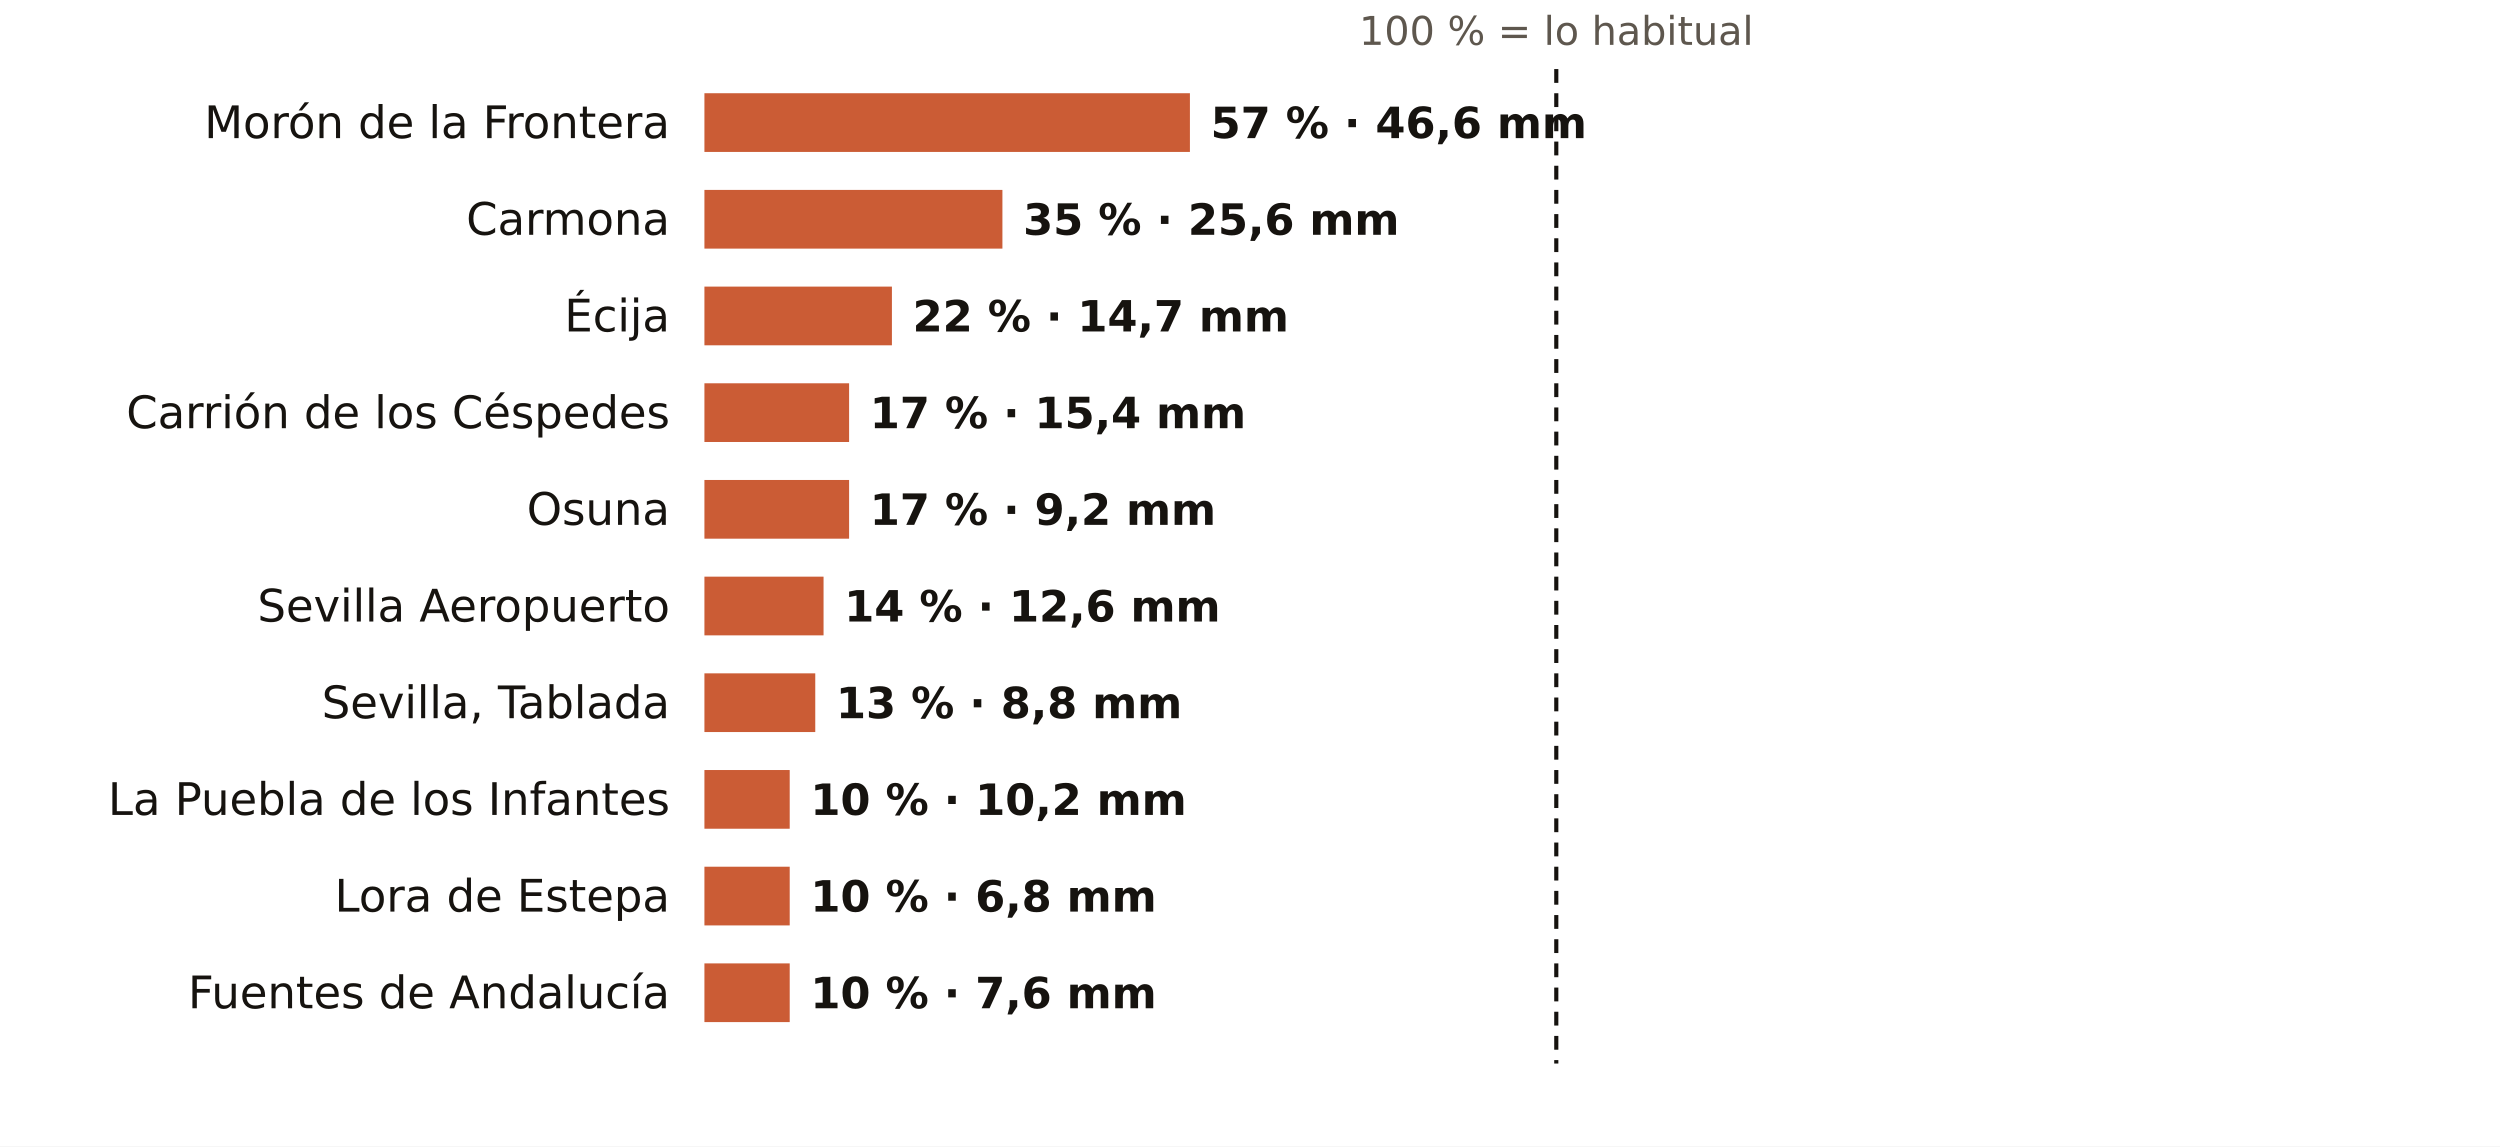
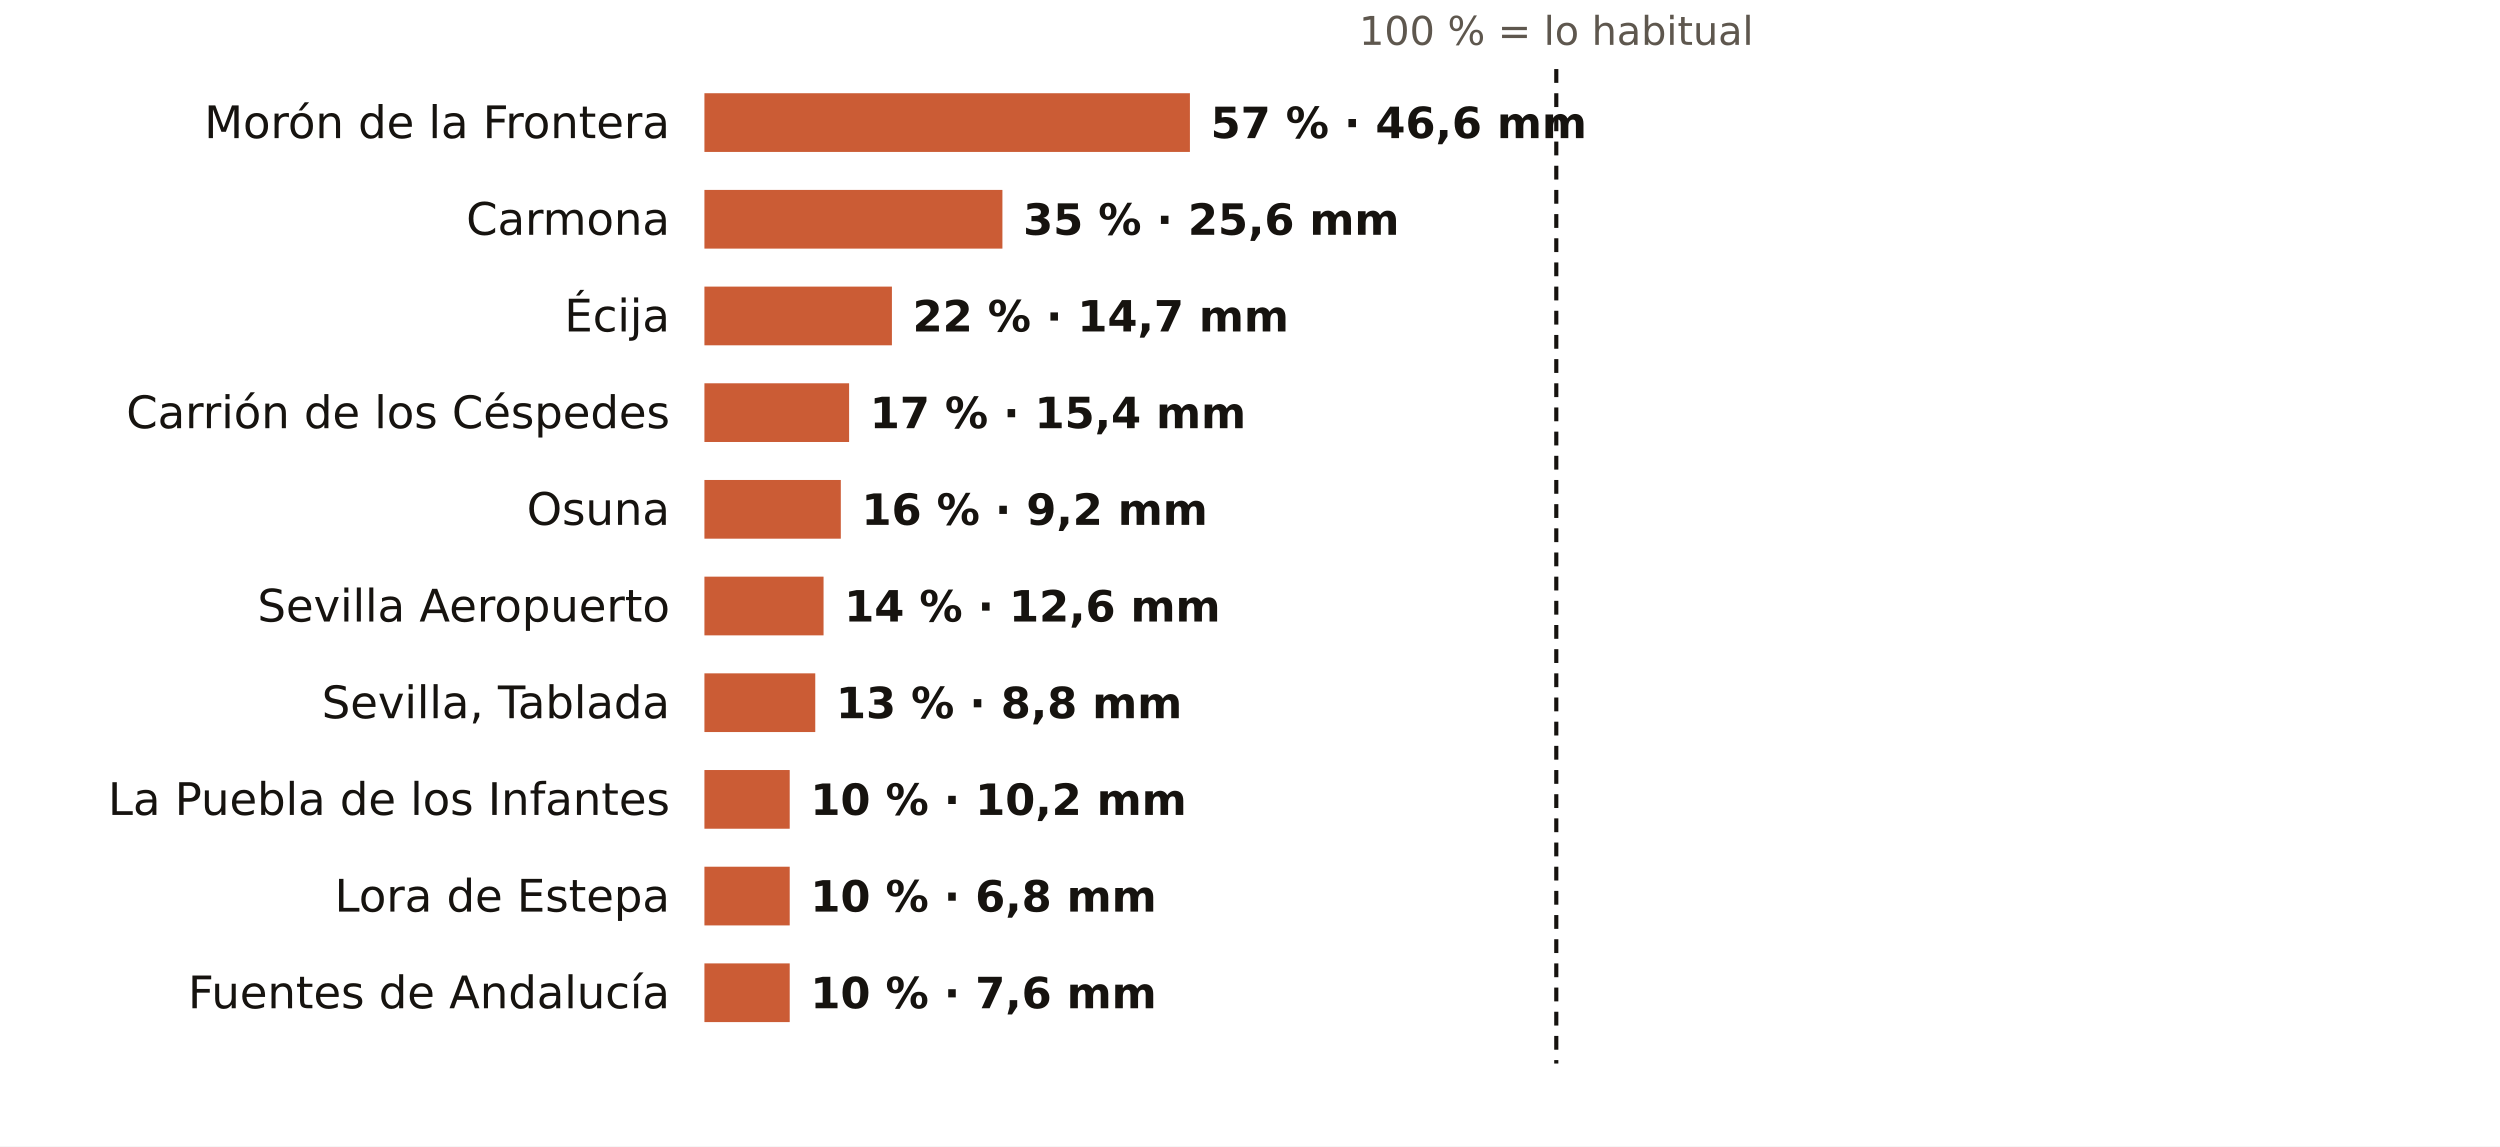
<svg xmlns="http://www.w3.org/2000/svg" viewBox="0 0 724 332" width="724" height="332" role="img" aria-label="El otoño en los pluviómetros de AEMET de Sevilla: % de lo habitual">
  <rect width="724" height="332" fill="#FFFFFF" />
  <text x="450.7" y="13.0" font-size="11.5" fill="#5E574E" text-anchor="middle" font-weight="400" font-family="Public Sans, DejaVu Sans, Arial, sans-serif">100 % = lo habitual</text>
  <text x="194.0" y="40.0" font-size="13" fill="#16130F" text-anchor="end" font-weight="500" font-family="Public Sans, DejaVu Sans, Arial, sans-serif">Morón de la Frontera</text>
  <rect x="204" y="27" width="140.6" height="17" fill="#C4461A" opacity="0.88" />
  <text x="350.6" y="40.0" font-size="12.5" fill="#16130F" text-anchor="start" font-weight="600" font-family="Public Sans, DejaVu Sans, Arial, sans-serif">57 % · 46,6 mm</text>
  <text x="194.0" y="68.0" font-size="13" fill="#16130F" text-anchor="end" font-weight="500" font-family="Public Sans, DejaVu Sans, Arial, sans-serif">Carmona</text>
  <rect x="204" y="55" width="86.3" height="17" fill="#C4461A" opacity="0.88" />
  <text x="296.3" y="68.0" font-size="12.5" fill="#16130F" text-anchor="start" font-weight="600" font-family="Public Sans, DejaVu Sans, Arial, sans-serif">35 % · 25,6 mm</text>
  <text x="194.0" y="96.0" font-size="13" fill="#16130F" text-anchor="end" font-weight="500" font-family="Public Sans, DejaVu Sans, Arial, sans-serif">Écija</text>
  <rect x="204" y="83" width="54.3" height="17" fill="#C4461A" opacity="0.88" />
  <text x="264.3" y="96.0" font-size="12.5" fill="#16130F" text-anchor="start" font-weight="600" font-family="Public Sans, DejaVu Sans, Arial, sans-serif">22 % · 14,7 mm</text>
  <text x="194.0" y="124.0" font-size="13" fill="#16130F" text-anchor="end" font-weight="500" font-family="Public Sans, DejaVu Sans, Arial, sans-serif">Carrión de los Céspedes</text>
  <rect x="204" y="111" width="41.9" height="17" fill="#C4461A" opacity="0.88" />
  <text x="251.9" y="124.0" font-size="12.5" fill="#16130F" text-anchor="start" font-weight="600" font-family="Public Sans, DejaVu Sans, Arial, sans-serif">17 % · 15,4 mm</text>
  <text x="194.0" y="152.0" font-size="13" fill="#16130F" text-anchor="end" font-weight="500" font-family="Public Sans, DejaVu Sans, Arial, sans-serif">Osuna</text>
-   <rect x="204" y="139" width="41.9" height="17" fill="#C4461A" opacity="0.88" />
-   <text x="251.9" y="152.0" font-size="12.5" fill="#16130F" text-anchor="start" font-weight="600" font-family="Public Sans, DejaVu Sans, Arial, sans-serif">17 % · 9,2 mm</text>
+   <rect x="204" y="139" width="39.5" height="17" fill="#C4461A" opacity="0.88" />
+   <text x="249.5" y="152.0" font-size="12.5" fill="#16130F" text-anchor="start" font-weight="600" font-family="Public Sans, DejaVu Sans, Arial, sans-serif">16 % · 9,2 mm</text>
  <text x="194.0" y="180.0" font-size="13" fill="#16130F" text-anchor="end" font-weight="500" font-family="Public Sans, DejaVu Sans, Arial, sans-serif">Sevilla Aeropuerto</text>
  <rect x="204" y="167" width="34.5" height="17" fill="#C4461A" opacity="0.88" />
  <text x="244.5" y="180.0" font-size="12.5" fill="#16130F" text-anchor="start" font-weight="600" font-family="Public Sans, DejaVu Sans, Arial, sans-serif">14 % · 12,6 mm</text>
  <text x="194.0" y="208.0" font-size="13" fill="#16130F" text-anchor="end" font-weight="500" font-family="Public Sans, DejaVu Sans, Arial, sans-serif">Sevilla, Tablada</text>
  <rect x="204" y="195" width="32.1" height="17" fill="#C4461A" opacity="0.88" />
  <text x="242.1" y="208.0" font-size="12.5" fill="#16130F" text-anchor="start" font-weight="600" font-family="Public Sans, DejaVu Sans, Arial, sans-serif">13 % · 8,8 mm</text>
  <text x="194.0" y="236.0" font-size="13" fill="#16130F" text-anchor="end" font-weight="500" font-family="Public Sans, DejaVu Sans, Arial, sans-serif">La Puebla de los Infantes</text>
  <rect x="204" y="223" width="24.7" height="17" fill="#C4461A" opacity="0.88" />
  <text x="234.7" y="236.0" font-size="12.5" fill="#16130F" text-anchor="start" font-weight="600" font-family="Public Sans, DejaVu Sans, Arial, sans-serif">10 % · 10,2 mm</text>
  <text x="194.0" y="264.0" font-size="13" fill="#16130F" text-anchor="end" font-weight="500" font-family="Public Sans, DejaVu Sans, Arial, sans-serif">Lora de Estepa</text>
  <rect x="204" y="251" width="24.7" height="17" fill="#C4461A" opacity="0.88" />
  <text x="234.7" y="264.0" font-size="12.5" fill="#16130F" text-anchor="start" font-weight="600" font-family="Public Sans, DejaVu Sans, Arial, sans-serif">10 % · 6,8 mm</text>
  <text x="194.0" y="292.0" font-size="13" fill="#16130F" text-anchor="end" font-weight="500" font-family="Public Sans, DejaVu Sans, Arial, sans-serif">Fuentes de Andalucía</text>
  <rect x="204" y="279" width="24.7" height="17" fill="#C4461A" opacity="0.88" />
  <text x="234.7" y="292.0" font-size="12.5" fill="#16130F" text-anchor="start" font-weight="600" font-family="Public Sans, DejaVu Sans, Arial, sans-serif">10 % · 7,6 mm</text>
  <line x1="450.7" x2="450.7" y1="20" y2="308" stroke="#16130F" stroke-width="1.2" stroke-dasharray="4 3" />
</svg>
